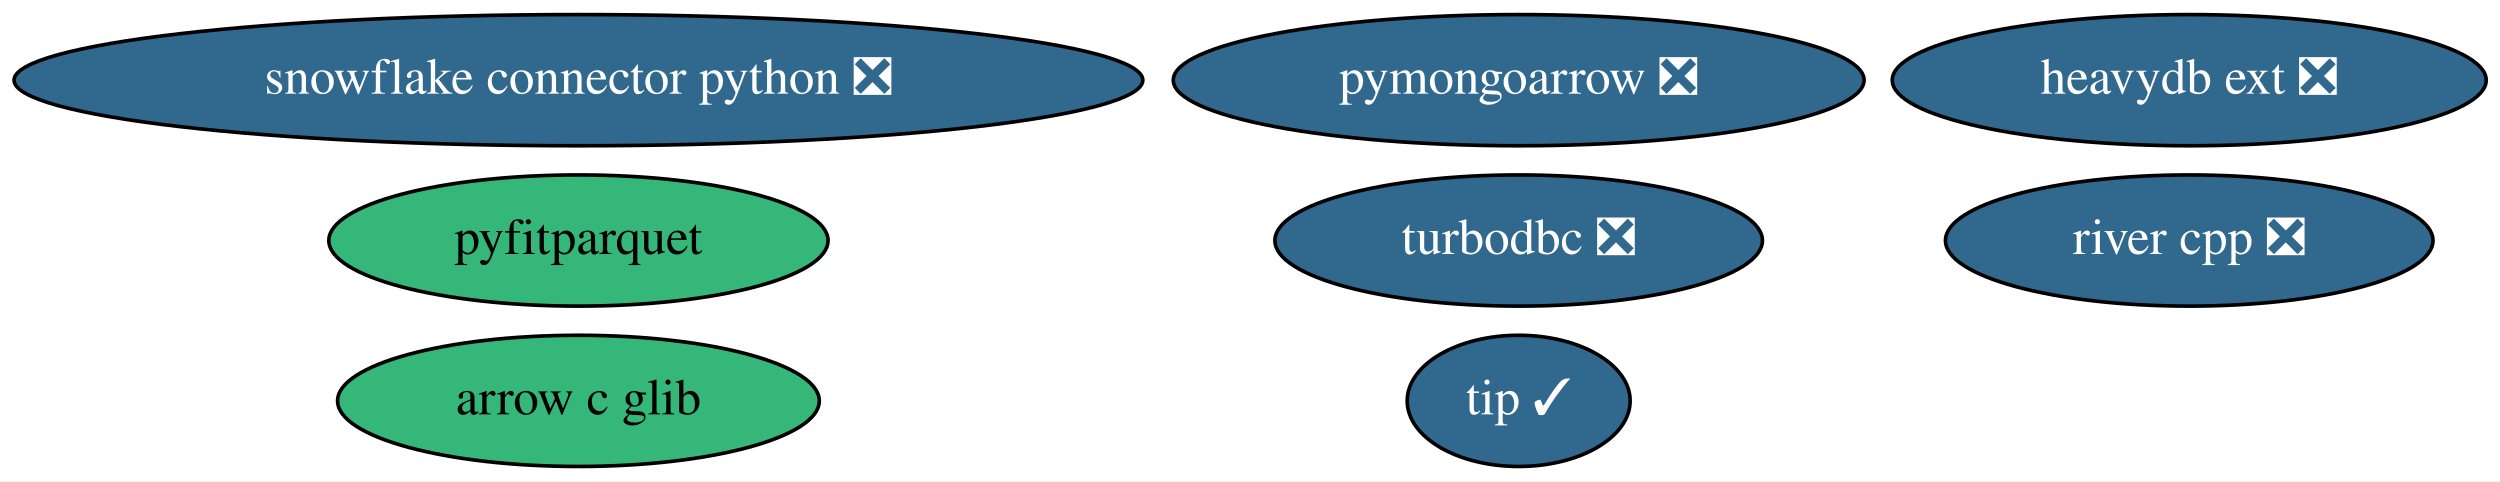
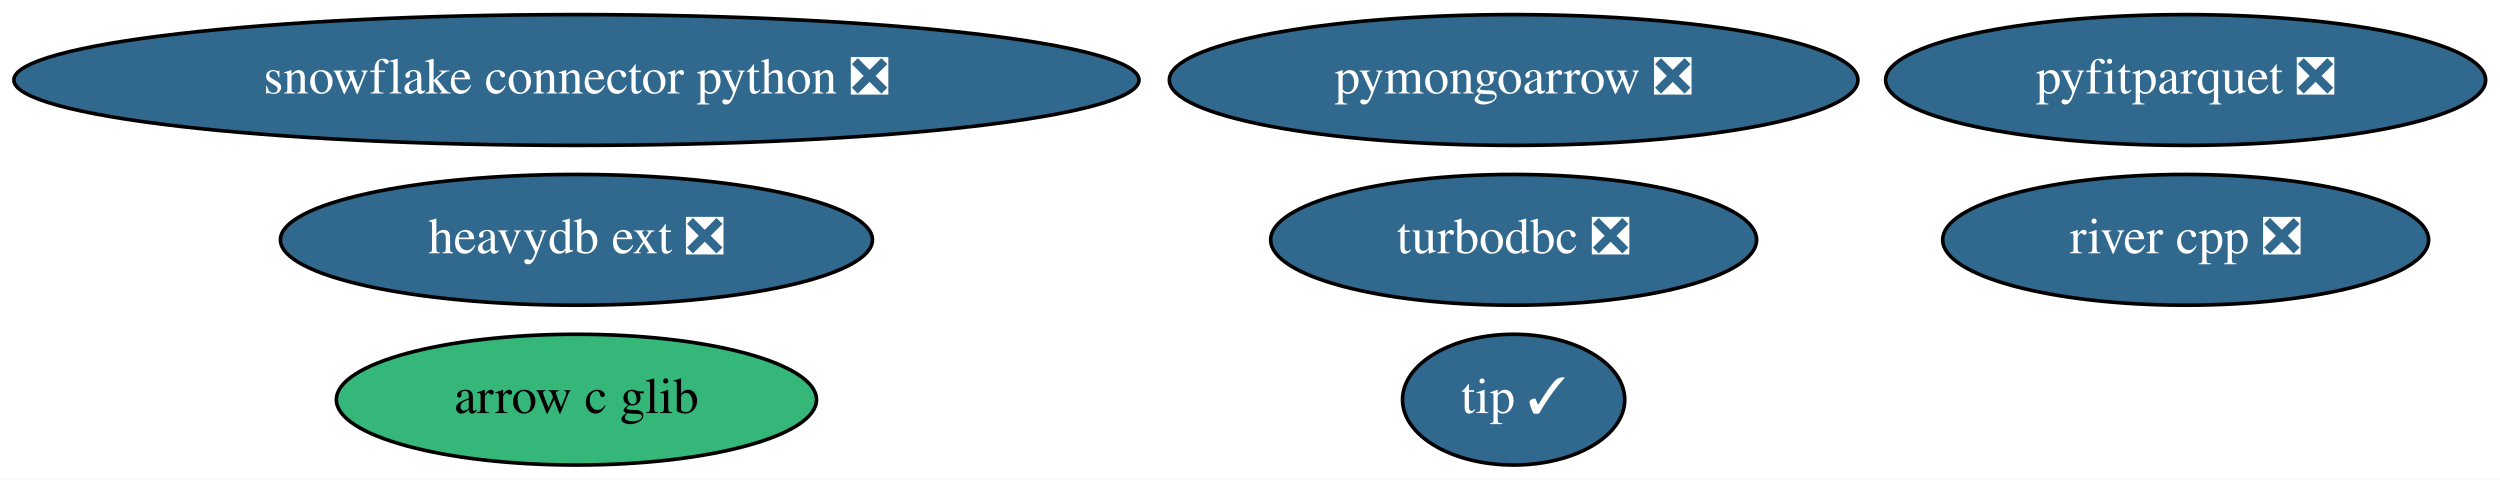
- <svg xmlns="http://www.w3.org/2000/svg" xmlns:xlink="http://www.w3.org/1999/xlink" width="686pt" height="132pt" viewBox="0.00 0.00 685.93 132.00">
+ <svg xmlns="http://www.w3.org/2000/svg" xmlns:xlink="http://www.w3.org/1999/xlink" width="688pt" height="132pt" viewBox="0.00 0.00 688.23 132.00">
  <g id="graph0" class="graph" transform="scale(1 1) rotate(0) translate(4 128)">
-     <polygon fill="white" stroke="none" points="-4,4 -4,-128 681.93,-128 681.93,4 -4,4" />
+     <polygon fill="white" stroke="none" points="-4,4 -4,-128 684.23,-128 684.23,4 -4,4" />
    <g id="node1" class="node">
      <g id="a_node1">
        <a xlink:href="https://github.com/conda-forge/turbodbc-feedstock/pull/82" xlink:title="turbodbc ❎">
          <ellipse fill="#31688e" stroke="black" cx="412.69" cy="-62" rx="66.89" ry="18" />
          <text text-anchor="middle" x="412.69" y="-58.3" font-family="Times,serif" font-size="14.00" fill="white">turbodbc ❎</text>
        </a>
      </g>
    </g>
    <g id="node2" class="node">
      <g id="a_node2">
        <a xlink:href="https://github.com/conda-forge/snowflake-connector-python-feedstock/pull/123" xlink:title="snowflake connector python ❎">
          <ellipse fill="#31688e" stroke="black" cx="154.69" cy="-106" rx="154.87" ry="18" />
          <text text-anchor="middle" x="154.69" y="-102.3" font-family="Times,serif" font-size="14.00" fill="white">snowflake connector python ❎</text>
        </a>
      </g>
    </g>
    <g id="node3" class="node">
      <g id="a_node3">
-         <a xlink:href="https://github.com/conda-forge/pyfitparquet-feedstock" xlink:title="pyfitparquet">
-           <ellipse fill="#35b779" stroke="black" cx="154.69" cy="-62" rx="68.49" ry="18" />
-           <text text-anchor="middle" x="154.69" y="-58.3" font-family="Times,serif" font-size="14.00">pyfitparquet</text>
+         <a xlink:href="https://github.com/conda-forge/pyfitparquet-feedstock/pull/14" xlink:title="pyfitparquet ❎">
+           <ellipse fill="#31688e" stroke="black" cx="597.69" cy="-106" rx="82.59" ry="18" />
+           <text text-anchor="middle" x="597.69" y="-102.3" font-family="Times,serif" font-size="14.00" fill="white">pyfitparquet ❎</text>
        </a>
      </g>
    </g>
    <g id="node4" class="node">
      <g id="a_node4">
        <a xlink:href="https://github.com/conda-forge/pymongoarrow-feedstock/pull/13" xlink:title="pymongoarrow ❎">
          <ellipse fill="#31688e" stroke="black" cx="412.69" cy="-106" rx="94.78" ry="18" />
          <text text-anchor="middle" x="412.69" y="-102.3" font-family="Times,serif" font-size="14.00" fill="white">pymongoarrow ❎</text>
        </a>
      </g>
    </g>
    <g id="node5" class="node">
      <g id="a_node5">
        <a xlink:href="https://github.com/conda-forge/river-cpp-feedstock/pull/6" xlink:title="river cpp ❎">
-           <ellipse fill="#31688e" stroke="black" cx="596.69" cy="-62" rx="66.89" ry="18" />
-           <text text-anchor="middle" x="596.69" y="-58.3" font-family="Times,serif" font-size="14.00" fill="white">river cpp ❎</text>
+           <ellipse fill="#31688e" stroke="black" cx="597.69" cy="-62" rx="66.89" ry="18" />
+           <text text-anchor="middle" x="597.69" y="-58.3" font-family="Times,serif" font-size="14.00" fill="white">river cpp ❎</text>
        </a>
      </g>
    </g>
    <g id="node6" class="node">
      <g id="a_node6">
        <a xlink:href="https://github.com/conda-forge/heavydb-ext-feedstock/pull/32" xlink:title="heavydb ext ❎">
-           <ellipse fill="#31688e" stroke="black" cx="596.69" cy="-106" rx="81.49" ry="18" />
-           <text text-anchor="middle" x="596.69" y="-102.3" font-family="Times,serif" font-size="14.00" fill="white">heavydb ext ❎</text>
+           <ellipse fill="#31688e" stroke="black" cx="154.69" cy="-62" rx="81.49" ry="18" />
+           <text text-anchor="middle" x="154.69" y="-58.3" font-family="Times,serif" font-size="14.00" fill="white">heavydb ext ❎</text>
        </a>
      </g>
    </g>
    <g id="node7" class="node">
      <g id="a_node7">
        <a xlink:href="https://github.com/conda-forge/arrow-c-glib-feedstock" xlink:title="arrow c glib">
          <ellipse fill="#35b779" stroke="black" cx="154.69" cy="-18" rx="66.09" ry="18" />
          <text text-anchor="middle" x="154.69" y="-14.3" font-family="Times,serif" font-size="14.00">arrow c glib</text>
        </a>
      </g>
    </g>
    <g id="node8" class="node">
      <g id="a_node8">
        <a xlink:href="https://github.com/conda-forge/tip-feedstock/pull/4" xlink:title="tip ✓">
          <ellipse fill="#31688e" stroke="black" cx="412.69" cy="-18" rx="30.59" ry="18" />
          <text text-anchor="middle" x="412.69" y="-14.3" font-family="Times,serif" font-size="14.00" fill="white">tip ✓</text>
        </a>
      </g>
    </g>
  </g>
</svg>
